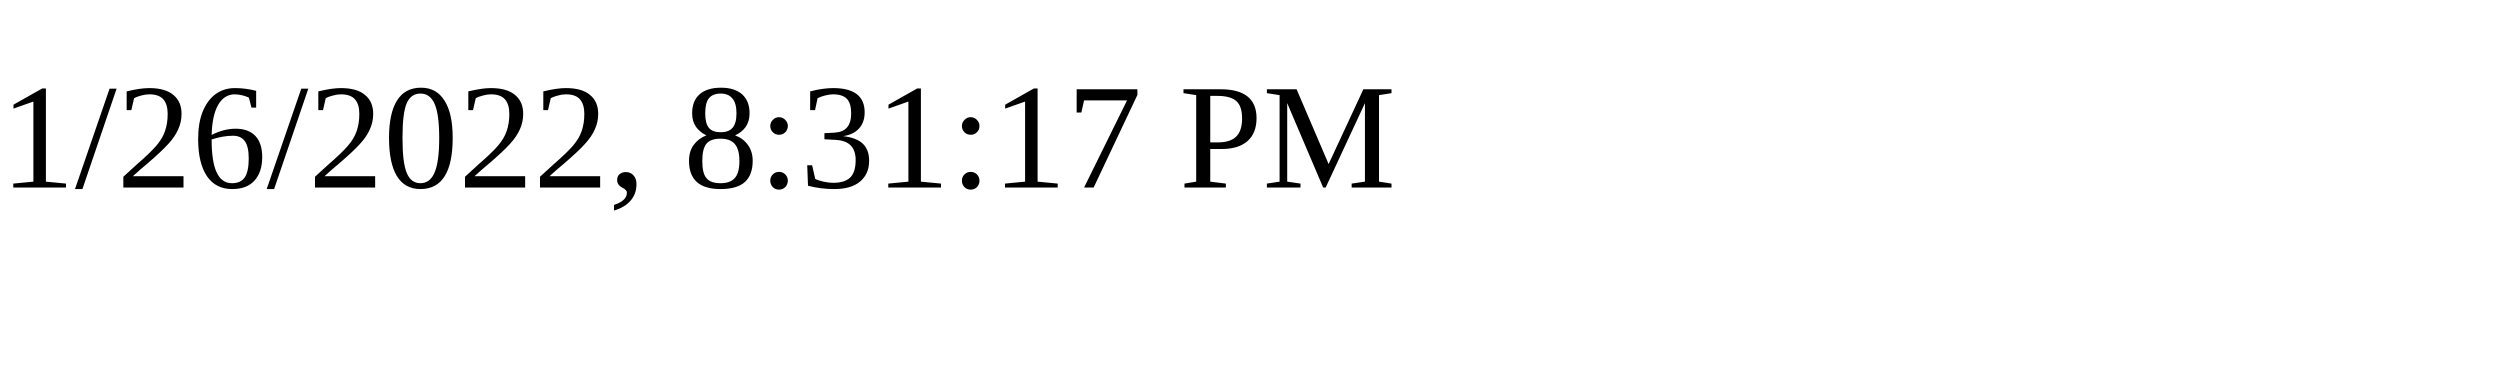
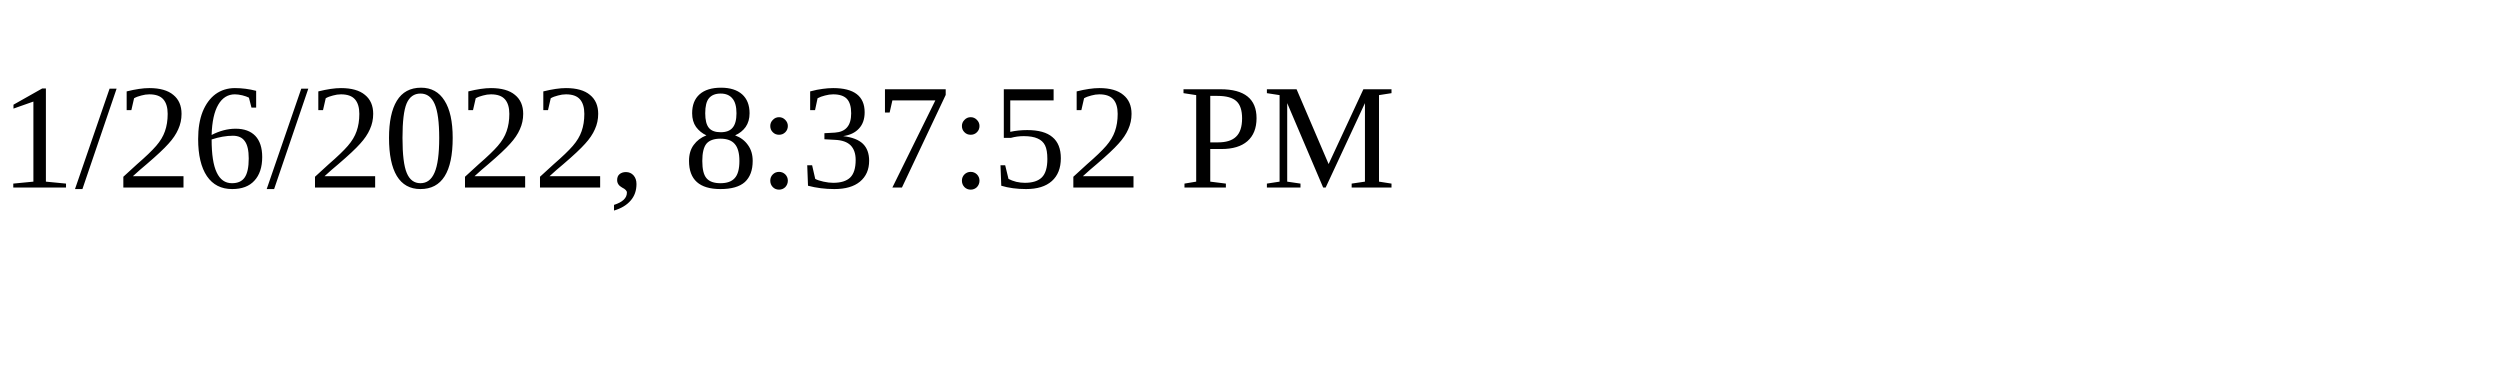
<svg xmlns="http://www.w3.org/2000/svg" height="30" width="200">
-   <text x="0" y="15">1/26/2022, 8:31:17 PM</text>
+   <text x="0" y="15">1/26/2022, 8:37:52 PM</text>
</svg>
